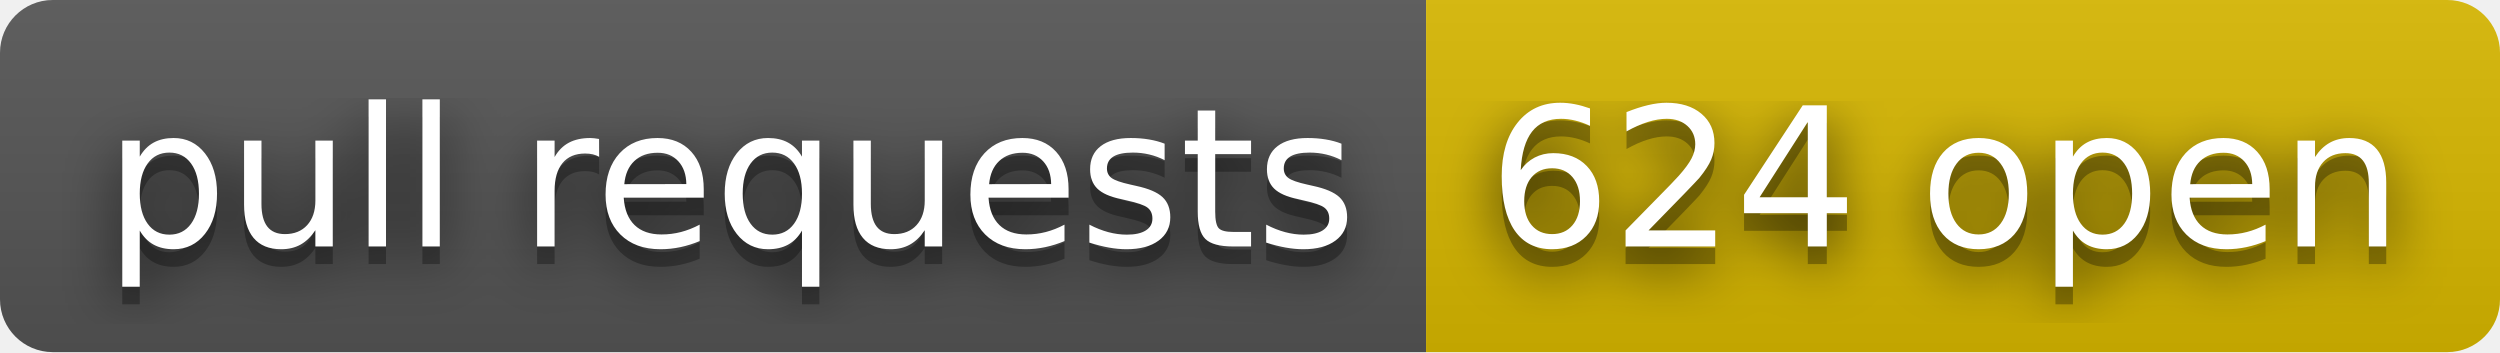
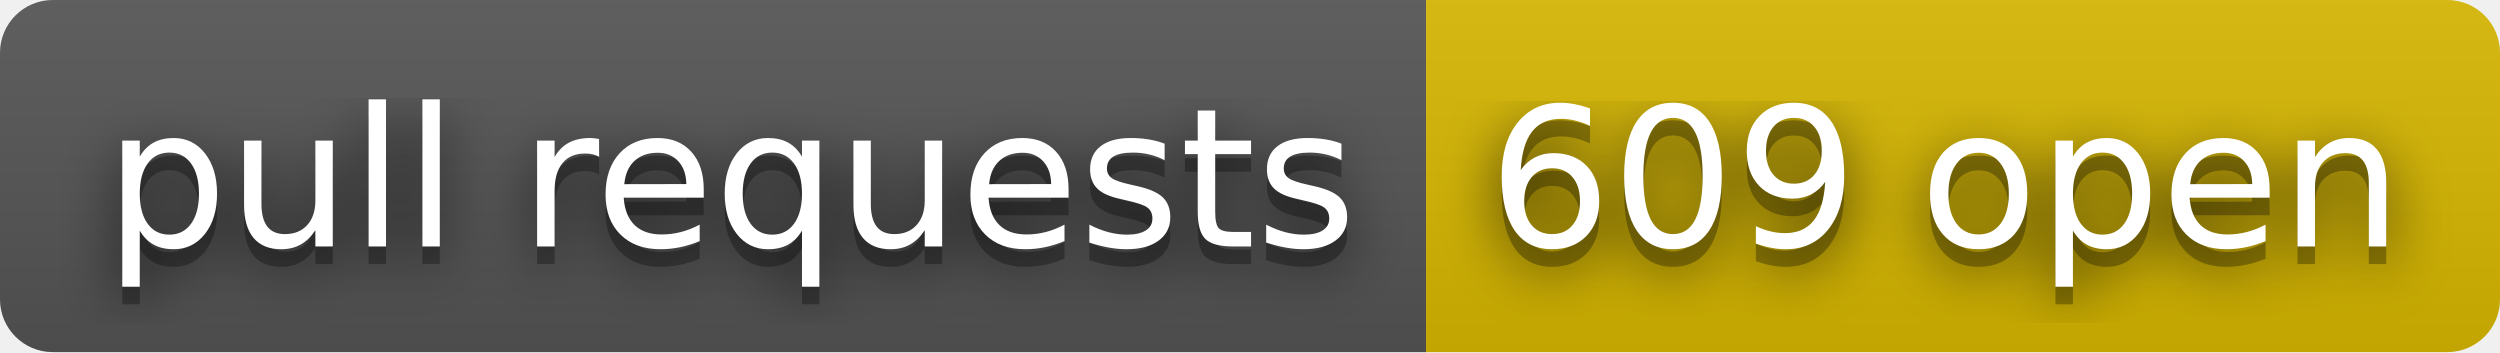
- <svg xmlns="http://www.w3.org/2000/svg" width="142" height="20" role="img" aria-label="pull requests: 624 open">
+ <svg xmlns="http://www.w3.org/2000/svg" width="142" height="20" role="img" aria-label="pull requests: 609 open">
  <filter id="blur">
    <feGaussianBlur in="SourceGraphic" stdDeviation="16" />
  </filter>
  <linearGradient id="s" x2="0" y2="100%">
    <stop offset="0" stop-color="#bbb" stop-opacity=".1" />
    <stop offset="1" stop-opacity=".1" />
  </linearGradient>
  <clipPath id="r">
    <rect width="142" height="20" rx="3" fill="#fff" />
  </clipPath>
  <g clip-path="url(#r)">
    <rect width="81" height="20" fill="#555" />
    <rect x="81" width="61" height="20" fill="#d8b800" />
    <rect width="142" height="20" fill="url(#s)" />
  </g>
  <g fill="#fff" text-anchor="middle" font-family="Verdana,Geneva,DejaVu Sans,sans-serif" text-rendering="geometricPrecision" font-size="110">
    <text aria-hidden="true" x="415" y="150" fill="#010101" fill-opacity=".80" filter="url(#blur)" transform="scale(.1)" textLength="710">pull requests</text>
    <text aria-hidden="true" x="415" y="150" fill="#010101" fill-opacity=".3" transform="scale(.1)" textLength="710">pull requests</text>
    <text x="415" y="140" transform="scale(.1)" fill="#fff" textLength="710">pull requests</text>
-     <text aria-hidden="true" x="1105" y="150" fill="#010101" fill-opacity=".80" filter="url(#blur)" transform="scale(.1)" textLength="510">624 open</text>
-     <text aria-hidden="true" x="1105" y="150" fill="#010101" fill-opacity=".3" transform="scale(.1)" textLength="510">624 open</text>
-     <text x="1105" y="140" transform="scale(.1)" fill="#fff" textLength="510">624 open</text>
+     <text aria-hidden="true" x="1105" y="150" fill="#010101" fill-opacity=".80" filter="url(#blur)" transform="scale(.1)" textLength="510">609 open</text>
+     <text aria-hidden="true" x="1105" y="150" fill="#010101" fill-opacity=".3" transform="scale(.1)" textLength="510">609 open</text>
+     <text x="1105" y="140" transform="scale(.1)" fill="#fff" textLength="510">609 open</text>
  </g>
</svg>
